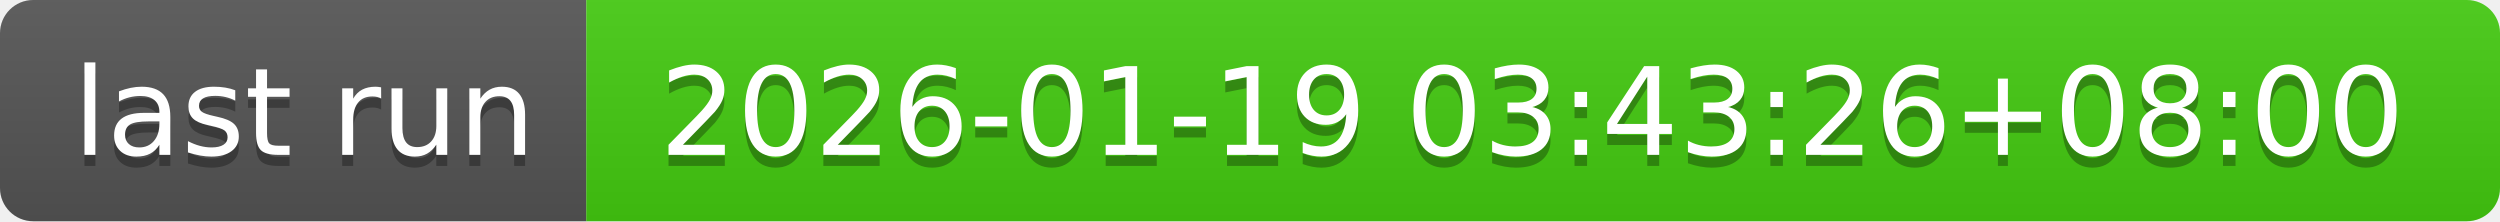
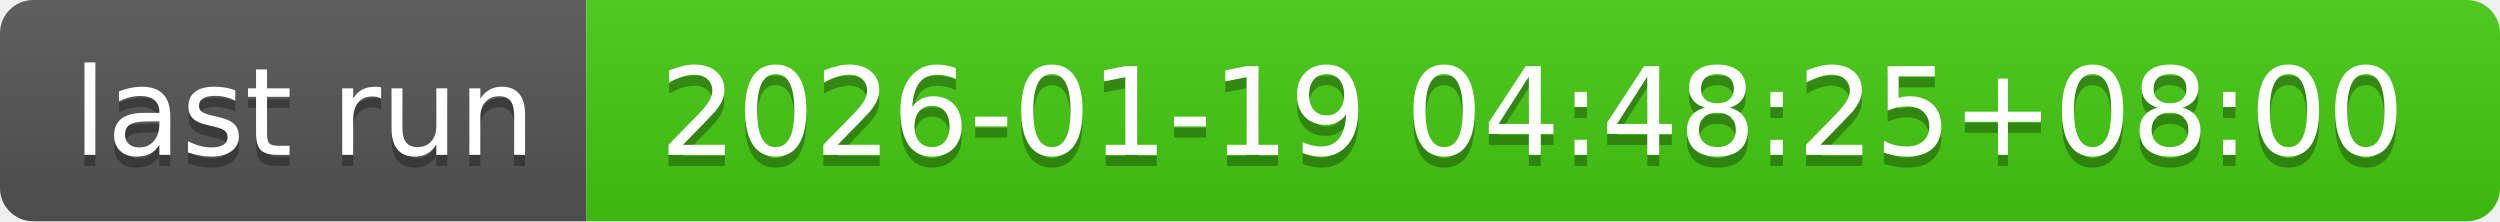
- <svg xmlns="http://www.w3.org/2000/svg" width="226" height="20" role="img" aria-label="last run: 2026-01-19 03:43:26+08:00">
+ <svg xmlns="http://www.w3.org/2000/svg" width="226" height="20" role="img" aria-label="last run: 2026-01-19 04:48:25+08:00">
  <linearGradient id="s" x2="0" y2="100%">
    <stop offset="0" stop-color="#bbb" stop-opacity=".1" />
    <stop offset="1" stop-opacity=".1" />
  </linearGradient>
  <clipPath id="r">
    <rect width="226" height="20" rx="3" fill="#fff" />
  </clipPath>
  <g clip-path="url(#r)">
    <rect width="53" height="20" fill="#555" />
    <rect x="53" width="173" height="20" fill="#4c1" />
    <rect width="226" height="20" fill="url(#s)" />
  </g>
  <g fill="#fff" text-anchor="middle" font-family="Verdana,Geneva,DejaVu Sans,sans-serif" text-rendering="geometricPrecision" font-size="110">
    <text aria-hidden="true" x="275" y="150" fill="#010101" fill-opacity=".3" transform="scale(.1)" textLength="430">last run</text>
    <text x="275" y="140" transform="scale(.1)" fill="#fff" textLength="430">last run</text>
-     <text aria-hidden="true" x="1385" y="150" fill="#010101" fill-opacity=".3" transform="scale(.1)" textLength="1630">2026-01-19 03:43:26+08:00</text>
-     <text x="1385" y="140" transform="scale(.1)" fill="#fff" textLength="1630">2026-01-19 03:43:26+08:00</text>
+     <text aria-hidden="true" x="1385" y="150" fill="#010101" fill-opacity=".3" transform="scale(.1)" textLength="1630">2026-01-19 04:48:25+08:00</text>
+     <text x="1385" y="140" transform="scale(.1)" fill="#fff" textLength="1630">2026-01-19 04:48:25+08:00</text>
  </g>
</svg>
